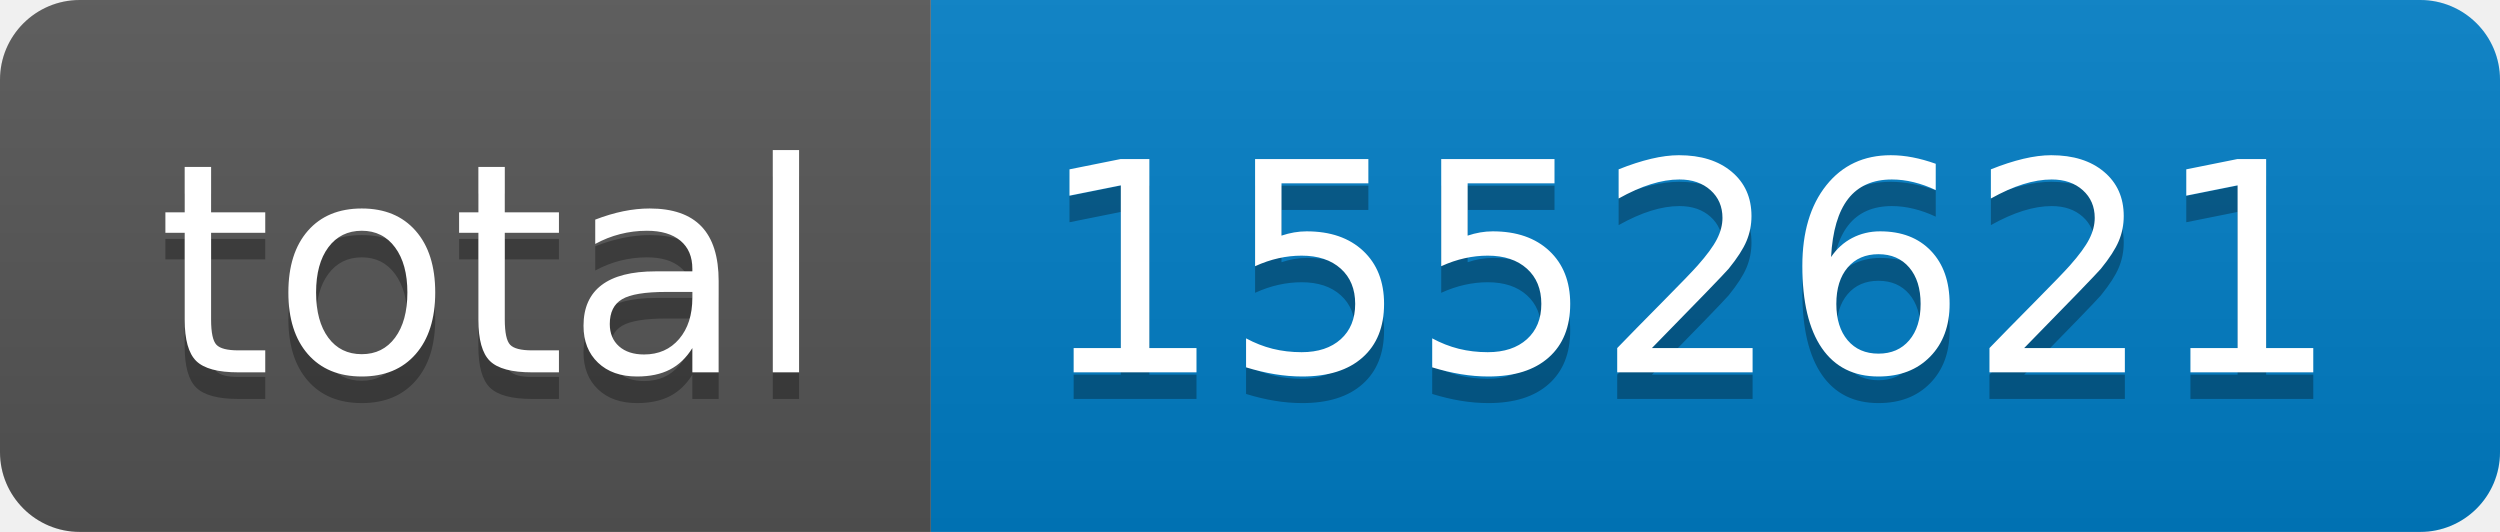
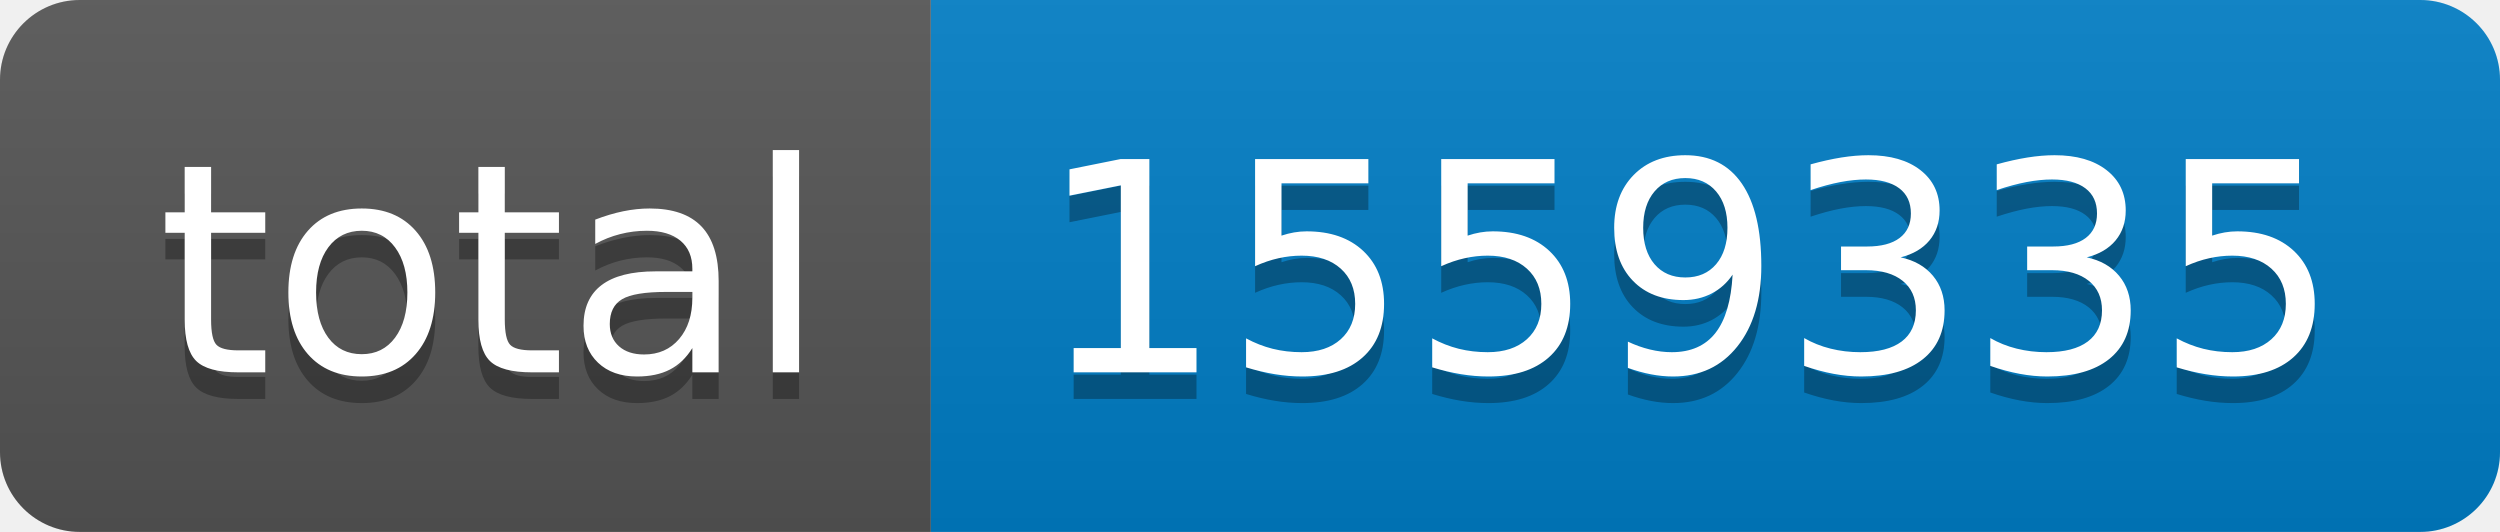
- <svg xmlns="http://www.w3.org/2000/svg" width="94" height="20" role="img" aria-label="total: 1552621">
+ <svg xmlns="http://www.w3.org/2000/svg" width="94" height="20" role="img" aria-label="total: 1559335">
  <linearGradient id="s" x2="0" y2="100%">
    <stop offset="0" stop-color="#bbb" stop-opacity=".1" />
    <stop offset="1" stop-opacity=".1" />
  </linearGradient>
  <clipPath id="r">
    <rect width="94" height="20" rx="3" fill="#fff" />
  </clipPath>
  <g clip-path="url(#r)">
    <rect width="35" height="20" fill="#555" />
    <rect x="35" width="59" height="20" fill="#007ec6" />
    <rect width="94" height="20" fill="url(#s)" />
  </g>
  <g fill="#fff" text-anchor="middle" font-family="Verdana,Geneva,DejaVu Sans,sans-serif" text-rendering="geometricPrecision" font-size="110">
    <text aria-hidden="true" x="185" y="150" fill="#010101" fill-opacity=".3" transform="scale(.1)" textLength="250">total</text>
    <text x="185" y="140" transform="scale(.1)" fill="#fff" textLength="250">total</text>
-     <text aria-hidden="true" x="635" y="150" fill="#010101" fill-opacity=".3" transform="scale(.1)" textLength="490">1552621</text>
-     <text x="635" y="140" transform="scale(.1)" fill="#fff" textLength="490">1552621</text>
+     <text aria-hidden="true" x="635" y="150" fill="#010101" fill-opacity=".3" transform="scale(.1)" textLength="490">1559335</text>
+     <text x="635" y="140" transform="scale(.1)" fill="#fff" textLength="490">1559335</text>
  </g>
</svg>
